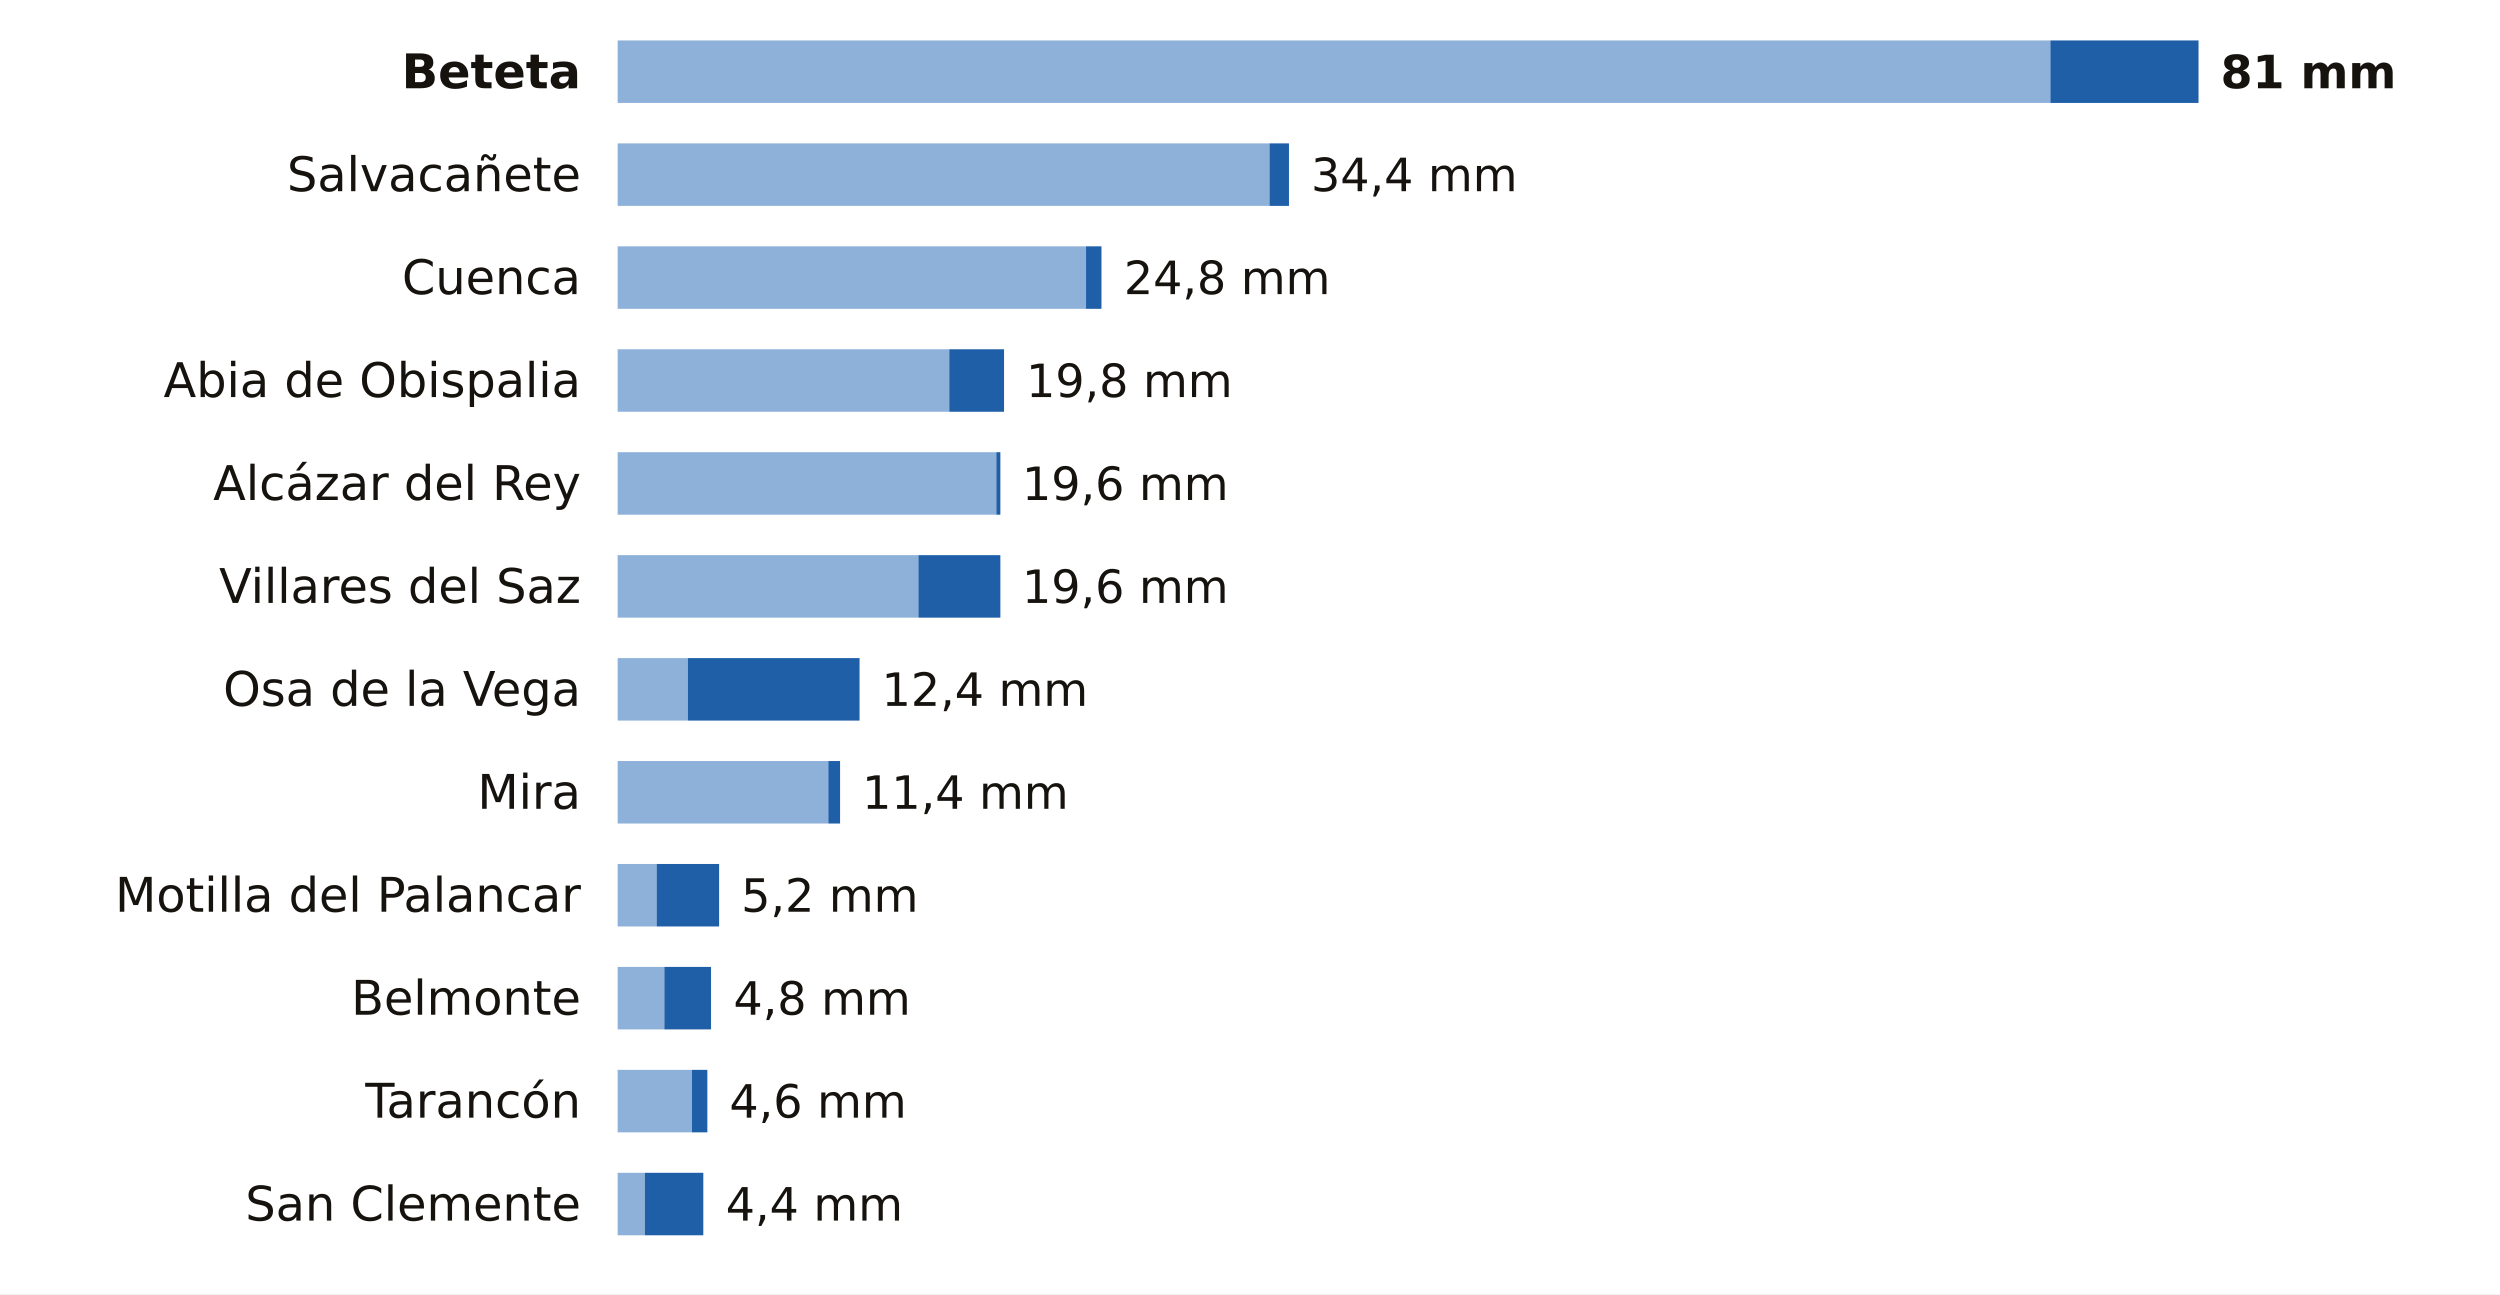
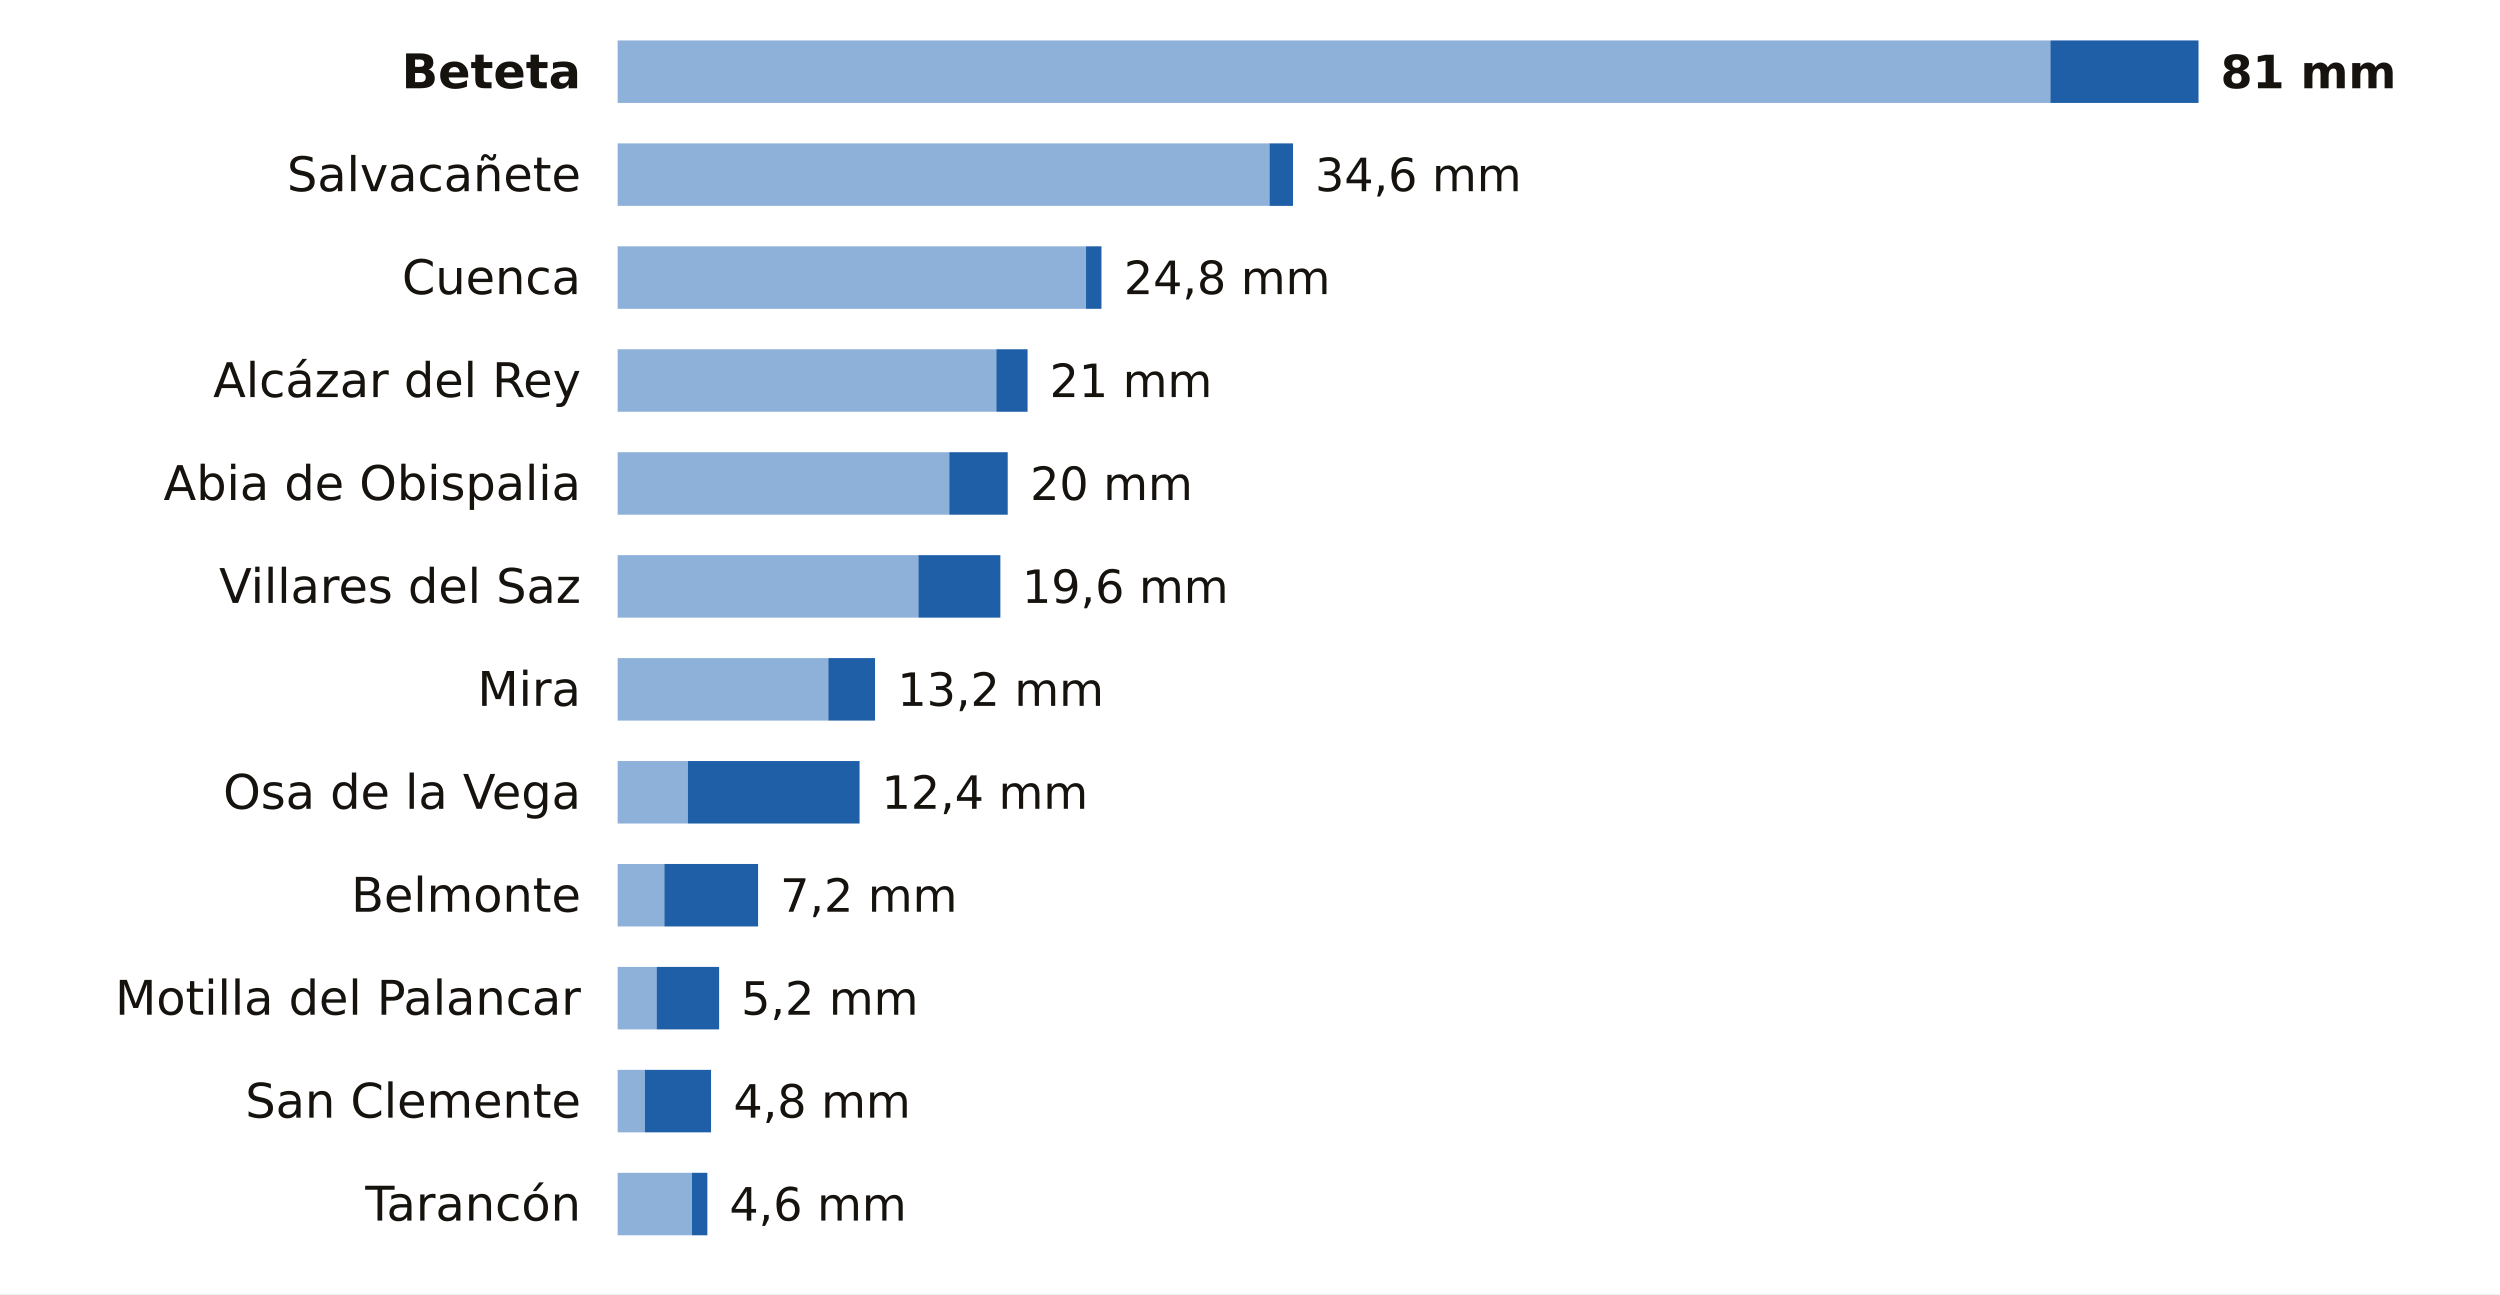
<svg xmlns="http://www.w3.org/2000/svg" viewBox="0 0 680 352" width="680" height="352" role="img" aria-label="La lluvia de los últimos 7 días en las estaciones de AEMET de Cuenca">
  <rect width="680" height="352" fill="#FFFFFF" />
  <text x="158.0" y="24.0" font-size="13" fill="#16130F" text-anchor="end" font-weight="600" font-family="Public Sans, DejaVu Sans, Arial, sans-serif">Beteta</text>
  <rect x="168" y="11" width="389.7" height="17" fill="#8EB1DA" />
  <rect x="557.7" y="11" width="40.3" height="17" fill="#1F5FA8" />
  <text x="604.0" y="24.0" font-size="12.5" fill="#16130F" text-anchor="start" font-weight="700" font-family="Public Sans, DejaVu Sans, Arial, sans-serif">81 mm</text>
  <text x="158.0" y="52.0" font-size="13" fill="#16130F" text-anchor="end" font-weight="400" font-family="Public Sans, DejaVu Sans, Arial, sans-serif">Salvacañete</text>
  <rect x="168" y="39" width="177.3" height="17" fill="#8EB1DA" />
-   <rect x="345.3" y="39" width="5.3" height="17" fill="#1F5FA8" />
-   <text x="356.6" y="52.0" font-size="12.5" fill="#16130F" text-anchor="start" font-weight="500" font-family="Public Sans, DejaVu Sans, Arial, sans-serif">34,4 mm</text>
+   <rect x="345.3" y="39" width="6.4" height="17" fill="#1F5FA8" />
+   <text x="357.7" y="52.0" font-size="12.5" fill="#16130F" text-anchor="start" font-weight="500" font-family="Public Sans, DejaVu Sans, Arial, sans-serif">34,6 mm</text>
  <text x="158.0" y="80.0" font-size="13" fill="#16130F" text-anchor="end" font-weight="400" font-family="Public Sans, DejaVu Sans, Arial, sans-serif">Cuenca</text>
  <rect x="168" y="67" width="127.4" height="17" fill="#8EB1DA" />
  <rect x="295.4" y="67" width="4.2" height="17" fill="#1F5FA8" />
  <text x="305.7" y="80.0" font-size="12.5" fill="#16130F" text-anchor="start" font-weight="500" font-family="Public Sans, DejaVu Sans, Arial, sans-serif">24,8 mm</text>
-   <text x="158.0" y="108.0" font-size="13" fill="#16130F" text-anchor="end" font-weight="400" font-family="Public Sans, DejaVu Sans, Arial, sans-serif">Abia de Obispalia</text>
-   <rect x="168" y="95" width="90.2" height="17" fill="#8EB1DA" />
-   <rect x="258.2" y="95" width="14.9" height="17" fill="#1F5FA8" />
-   <text x="279.1" y="108.0" font-size="12.5" fill="#16130F" text-anchor="start" font-weight="500" font-family="Public Sans, DejaVu Sans, Arial, sans-serif">19,8 mm</text>
-   <text x="158.0" y="136.0" font-size="13" fill="#16130F" text-anchor="end" font-weight="400" font-family="Public Sans, DejaVu Sans, Arial, sans-serif">Alcázar del Rey</text>
-   <rect x="168" y="123" width="103.0" height="17" fill="#8EB1DA" />
-   <rect x="271.0" y="123" width="1.1" height="17" fill="#1F5FA8" />
-   <text x="278.0" y="136.0" font-size="12.5" fill="#16130F" text-anchor="start" font-weight="500" font-family="Public Sans, DejaVu Sans, Arial, sans-serif">19,6 mm</text>
+   <text x="158.0" y="108.0" font-size="13" fill="#16130F" text-anchor="end" font-weight="400" font-family="Public Sans, DejaVu Sans, Arial, sans-serif">Alcázar del Rey</text>
+   <rect x="168" y="95" width="103.0" height="17" fill="#8EB1DA" />
+   <rect x="271.0" y="95" width="8.5" height="17" fill="#1F5FA8" />
+   <text x="285.5" y="108.0" font-size="12.5" fill="#16130F" text-anchor="start" font-weight="500" font-family="Public Sans, DejaVu Sans, Arial, sans-serif">21 mm</text>
+   <text x="158.0" y="136.0" font-size="13" fill="#16130F" text-anchor="end" font-weight="400" font-family="Public Sans, DejaVu Sans, Arial, sans-serif">Abia de Obispalia</text>
+   <rect x="168" y="123" width="90.2" height="17" fill="#8EB1DA" />
+   <rect x="258.2" y="123" width="15.9" height="17" fill="#1F5FA8" />
+   <text x="280.2" y="136.0" font-size="12.5" fill="#16130F" text-anchor="start" font-weight="500" font-family="Public Sans, DejaVu Sans, Arial, sans-serif">20 mm</text>
  <text x="158.0" y="164.0" font-size="13" fill="#16130F" text-anchor="end" font-weight="400" font-family="Public Sans, DejaVu Sans, Arial, sans-serif">Villares del Saz</text>
  <rect x="168" y="151" width="81.8" height="17" fill="#8EB1DA" />
  <rect x="249.8" y="151" width="22.3" height="17" fill="#1F5FA8" />
  <text x="278.0" y="164.0" font-size="12.5" fill="#16130F" text-anchor="start" font-weight="500" font-family="Public Sans, DejaVu Sans, Arial, sans-serif">19,6 mm</text>
-   <text x="158.0" y="192.0" font-size="13" fill="#16130F" text-anchor="end" font-weight="400" font-family="Public Sans, DejaVu Sans, Arial, sans-serif">Osa de la Vega</text>
-   <rect x="168" y="179" width="19.1" height="17" fill="#8EB1DA" />
-   <rect x="187.1" y="179" width="46.7" height="17" fill="#1F5FA8" />
-   <text x="239.8" y="192.0" font-size="12.5" fill="#16130F" text-anchor="start" font-weight="500" font-family="Public Sans, DejaVu Sans, Arial, sans-serif">12,4 mm</text>
-   <text x="158.0" y="220.0" font-size="13" fill="#16130F" text-anchor="end" font-weight="400" font-family="Public Sans, DejaVu Sans, Arial, sans-serif">Mira</text>
-   <rect x="168" y="207" width="57.3" height="17" fill="#8EB1DA" />
-   <rect x="225.3" y="207" width="3.2" height="17" fill="#1F5FA8" />
-   <text x="234.5" y="220.0" font-size="12.5" fill="#16130F" text-anchor="start" font-weight="500" font-family="Public Sans, DejaVu Sans, Arial, sans-serif">11,4 mm</text>
-   <text x="158.0" y="248.0" font-size="13" fill="#16130F" text-anchor="end" font-weight="400" font-family="Public Sans, DejaVu Sans, Arial, sans-serif">Motilla del Palancar</text>
-   <rect x="168" y="235" width="10.6" height="17" fill="#8EB1DA" />
-   <rect x="178.6" y="235" width="17.0" height="17" fill="#1F5FA8" />
-   <text x="201.6" y="248.0" font-size="12.5" fill="#16130F" text-anchor="start" font-weight="500" font-family="Public Sans, DejaVu Sans, Arial, sans-serif">5,2 mm</text>
-   <text x="158.0" y="276.0" font-size="13" fill="#16130F" text-anchor="end" font-weight="400" font-family="Public Sans, DejaVu Sans, Arial, sans-serif">Belmonte</text>
-   <rect x="168" y="263" width="12.7" height="17" fill="#8EB1DA" />
-   <rect x="180.7" y="263" width="12.7" height="17" fill="#1F5FA8" />
-   <text x="199.5" y="276.0" font-size="12.5" fill="#16130F" text-anchor="start" font-weight="500" font-family="Public Sans, DejaVu Sans, Arial, sans-serif">4,8 mm</text>
-   <text x="158.0" y="304.0" font-size="13" fill="#16130F" text-anchor="end" font-weight="400" font-family="Public Sans, DejaVu Sans, Arial, sans-serif">Tarancón</text>
-   <rect x="168" y="291" width="20.2" height="17" fill="#8EB1DA" />
-   <rect x="188.2" y="291" width="4.2" height="17" fill="#1F5FA8" />
-   <text x="198.4" y="304.0" font-size="12.5" fill="#16130F" text-anchor="start" font-weight="500" font-family="Public Sans, DejaVu Sans, Arial, sans-serif">4,6 mm</text>
-   <text x="158.0" y="332.0" font-size="13" fill="#16130F" text-anchor="end" font-weight="400" font-family="Public Sans, DejaVu Sans, Arial, sans-serif">San Clemente</text>
-   <rect x="168" y="319" width="7.4" height="17" fill="#8EB1DA" />
-   <rect x="175.4" y="319" width="15.9" height="17" fill="#1F5FA8" />
-   <text x="197.4" y="332.0" font-size="12.5" fill="#16130F" text-anchor="start" font-weight="500" font-family="Public Sans, DejaVu Sans, Arial, sans-serif">4,4 mm</text>
+   <text x="158.0" y="192.0" font-size="13" fill="#16130F" text-anchor="end" font-weight="400" font-family="Public Sans, DejaVu Sans, Arial, sans-serif">Mira</text>
+   <rect x="168" y="179" width="57.3" height="17" fill="#8EB1DA" />
+   <rect x="225.3" y="179" width="12.7" height="17" fill="#1F5FA8" />
+   <text x="244.1" y="192.0" font-size="12.5" fill="#16130F" text-anchor="start" font-weight="500" font-family="Public Sans, DejaVu Sans, Arial, sans-serif">13,2 mm</text>
+   <text x="158.0" y="220.0" font-size="13" fill="#16130F" text-anchor="end" font-weight="400" font-family="Public Sans, DejaVu Sans, Arial, sans-serif">Osa de la Vega</text>
+   <rect x="168" y="207" width="19.1" height="17" fill="#8EB1DA" />
+   <rect x="187.1" y="207" width="46.7" height="17" fill="#1F5FA8" />
+   <text x="239.8" y="220.0" font-size="12.5" fill="#16130F" text-anchor="start" font-weight="500" font-family="Public Sans, DejaVu Sans, Arial, sans-serif">12,4 mm</text>
+   <text x="158.0" y="248.0" font-size="13" fill="#16130F" text-anchor="end" font-weight="400" font-family="Public Sans, DejaVu Sans, Arial, sans-serif">Belmonte</text>
+   <rect x="168" y="235" width="12.7" height="17" fill="#8EB1DA" />
+   <rect x="180.7" y="235" width="25.5" height="17" fill="#1F5FA8" />
+   <text x="212.2" y="248.0" font-size="12.5" fill="#16130F" text-anchor="start" font-weight="500" font-family="Public Sans, DejaVu Sans, Arial, sans-serif">7,2 mm</text>
+   <text x="158.0" y="276.0" font-size="13" fill="#16130F" text-anchor="end" font-weight="400" font-family="Public Sans, DejaVu Sans, Arial, sans-serif">Motilla del Palancar</text>
+   <rect x="168" y="263" width="10.6" height="17" fill="#8EB1DA" />
+   <rect x="178.6" y="263" width="17.0" height="17" fill="#1F5FA8" />
+   <text x="201.6" y="276.0" font-size="12.5" fill="#16130F" text-anchor="start" font-weight="500" font-family="Public Sans, DejaVu Sans, Arial, sans-serif">5,2 mm</text>
+   <text x="158.0" y="304.0" font-size="13" fill="#16130F" text-anchor="end" font-weight="400" font-family="Public Sans, DejaVu Sans, Arial, sans-serif">San Clemente</text>
+   <rect x="168" y="291" width="7.4" height="17" fill="#8EB1DA" />
+   <rect x="175.4" y="291" width="18.0" height="17" fill="#1F5FA8" />
+   <text x="199.5" y="304.0" font-size="12.5" fill="#16130F" text-anchor="start" font-weight="500" font-family="Public Sans, DejaVu Sans, Arial, sans-serif">4,8 mm</text>
+   <text x="158.0" y="332.0" font-size="13" fill="#16130F" text-anchor="end" font-weight="400" font-family="Public Sans, DejaVu Sans, Arial, sans-serif">Tarancón</text>
+   <rect x="168" y="319" width="20.2" height="17" fill="#8EB1DA" />
+   <rect x="188.2" y="319" width="4.2" height="17" fill="#1F5FA8" />
+   <text x="198.4" y="332.0" font-size="12.5" fill="#16130F" text-anchor="start" font-weight="500" font-family="Public Sans, DejaVu Sans, Arial, sans-serif">4,6 mm</text>
</svg>
